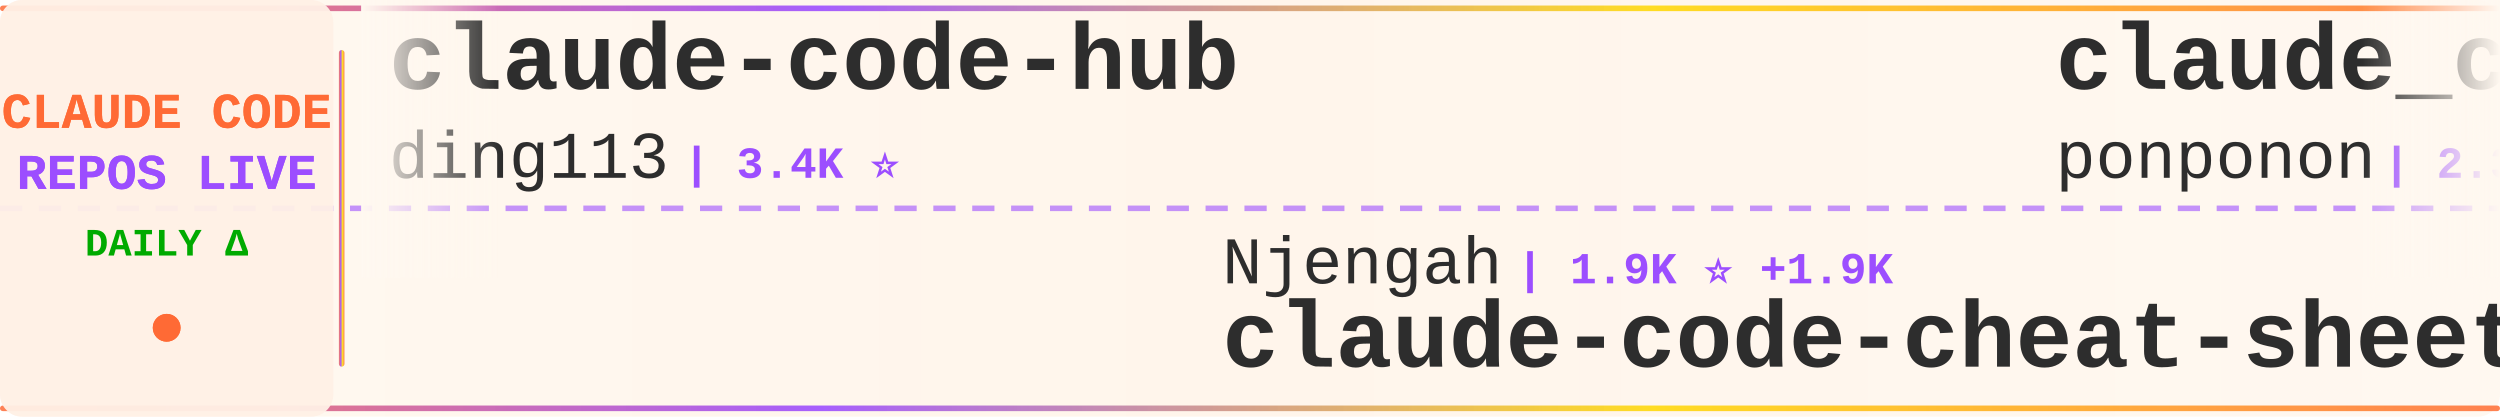
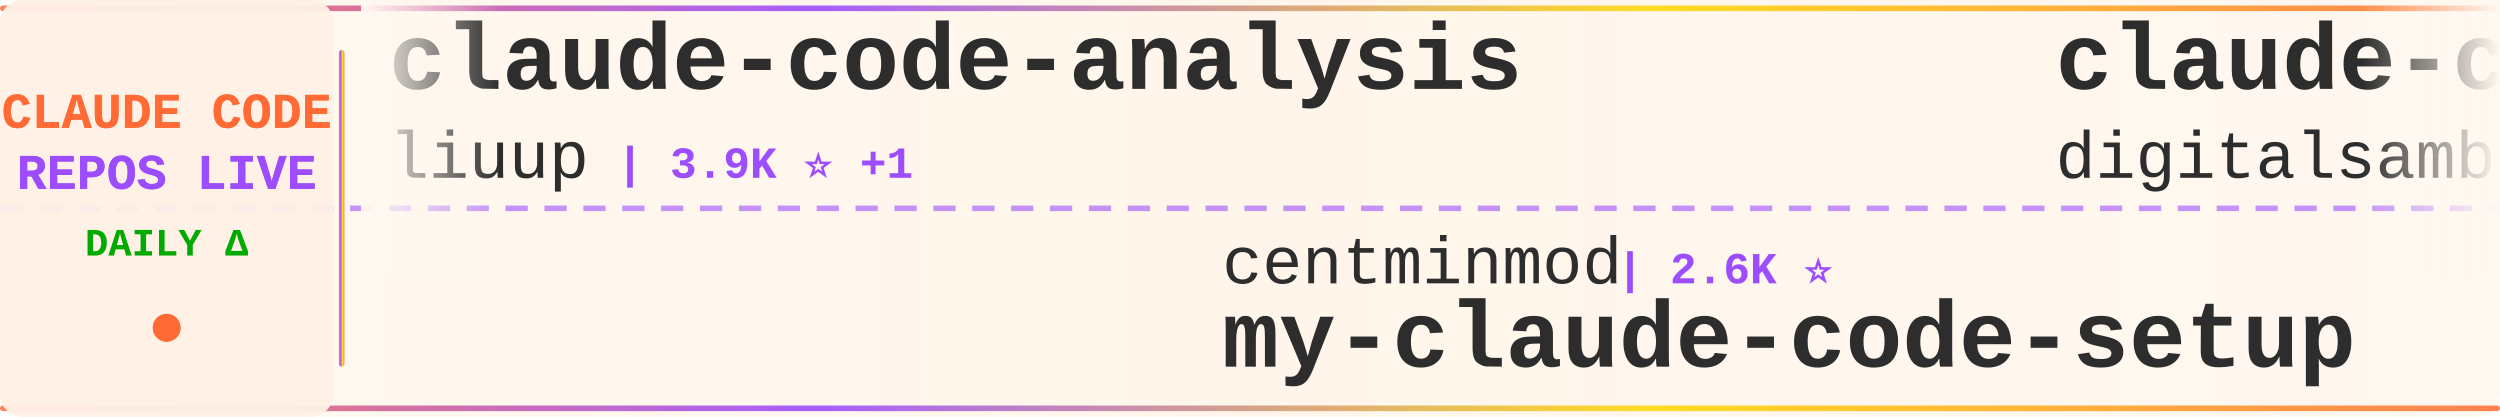
<svg xmlns="http://www.w3.org/2000/svg" width="900" height="150">
  <defs>
    <linearGradient id="tickerBg" x1="0%" y1="0%" x2="100%" y2="0%">
      <stop offset="0%" style="stop-color:#fff8f0;stop-opacity:0.98" />
      <stop offset="50%" style="stop-color:#fff5eb;stop-opacity:1" />
      <stop offset="100%" style="stop-color:#fff8f0;stop-opacity:0.98" />
    </linearGradient>
    <linearGradient id="borderGrad" x1="0%" y1="0%" x2="100%" y2="0%">
      <stop offset="0%" style="stop-color:#FF6B35;stop-opacity:0.85">
        <animate attributeName="stop-opacity" values="0.85;1;0.85" dur="2s" repeatCount="indefinite" />
      </stop>
      <stop offset="33%" style="stop-color:#9C4EFF;stop-opacity:0.9">
        <animate attributeName="stop-opacity" values="0.9;1;0.9" dur="2.2s" repeatCount="indefinite" />
      </stop>
      <stop offset="66%" style="stop-color:#FFD700;stop-opacity:0.85">
        <animate attributeName="stop-opacity" values="0.85;1;0.85" dur="1.8s" repeatCount="indefinite" />
      </stop>
      <stop offset="100%" style="stop-color:#FF6B35;stop-opacity:0.85">
        <animate attributeName="stop-opacity" values="0.85;1;0.85" dur="2s" repeatCount="indefinite" />
      </stop>
    </linearGradient>
    <filter id="textGlow">
      <feGaussianBlur stdDeviation="0.15" result="coloredBlur" />
      <feMerge>
        <feMergeNode in="coloredBlur" />
        <feMergeNode in="SourceGraphic" />
      </feMerge>
    </filter>
    <filter id="metricGlow">
      <feGaussianBlur stdDeviation="0.2" result="coloredBlur" />
      <feMerge>
        <feMergeNode in="coloredBlur" />
        <feMergeNode in="SourceGraphic" />
      </feMerge>
    </filter>
    <linearGradient id="leftFade" x1="0%" y1="0%" x2="100%" y2="0%">
      <stop offset="0%" style="stop-color:#fff8f0;stop-opacity:1" />
      <stop offset="100%" style="stop-color:#fff8f0;stop-opacity:0" />
    </linearGradient>
    <linearGradient id="rightFade" x1="0%" y1="0%" x2="100%" y2="0%">
      <stop offset="0%" style="stop-color:#fff8f0;stop-opacity:0" />
      <stop offset="100%" style="stop-color:#fff8f0;stop-opacity:1" />
    </linearGradient>
  </defs>
  <rect width="900" height="150" fill="url(#tickerBg)" rx="8" />
  <rect x="0" y="2" width="900" height="2" fill="url(#borderGrad)" rx="1" />
  <rect x="0" y="146" width="900" height="2" fill="url(#borderGrad)" rx="1" />
  <line x1="0" y1="75" x2="900" y2="75" stroke="#9C4EFF" stroke-width="2" stroke-dasharray="8 6" opacity="0.6" />
  <rect x="0" y="0" width="120" height="150" fill="#fff0e6" opacity="0.95" rx="8" />
  <text x="60" y="46" font-family="'Courier New', monospace" font-size="18" font-weight="bold" fill="#FF6B35" text-anchor="middle" filter="url(#textGlow)">
    CLAUDE CODE
  </text>
  <text x="60" y="68" font-family="'Courier New', monospace" font-size="18" font-weight="bold" fill="#9C4EFF" text-anchor="middle" filter="url(#textGlow)">
    REPOS LIVE
  </text>
  <text x="60" y="92" font-family="'Courier New', monospace" font-size="14" font-weight="bold" fill="#00aa00" text-anchor="middle">
    DAILY Δ
  </text>
  <circle cx="60" cy="118" r="5" fill="#FF6B35" filter="url(#metricGlow)">
    <animate attributeName="r" values="4;6;4" dur="1.5s" repeatCount="indefinite" />
    <animate attributeName="opacity" values="0.6;1;0.6" dur="1.5s" repeatCount="indefinite" />
  </circle>
  <rect x="122" y="18" width="2" height="114" fill="url(#borderGrad)" rx="1" />
  <clipPath id="tickerClip">
    <rect x="130" y="0" width="770" height="150" />
  </clipPath>
  <g clip-path="url(#tickerClip)">
    <g id="tickerItems">
      <animateTransform attributeName="transform" attributeType="XML" type="translate" from="0 0" to="-3000 0" dur="54s" repeatCount="indefinite" />
      <g transform="translate(0, 0)">
-         <text x="140" y="32" font-family="'Courier New', monospace" font-size="34" font-weight="bold" fill="#2d2d2d">claude-code-hub</text>
-         <text x="140" y="64" font-family="'Courier New', monospace" font-size="24" font-weight="normal" fill="#2d2d2d" opacity="1.0">ding113</text>
-         <text x="246" y="64" font-family="'Courier New', monospace" font-size="16" font-weight="bold" fill="#9C4EFF"> | 3.4K ⭐</text>
+         <text x="140" y="32" font-family="'Courier New', monospace" font-size="34" font-weight="bold" fill="#2d2d2d">claude-code-analysis</text>
+         <text x="140" y="64" font-family="'Courier New', monospace" font-size="24" font-weight="normal" fill="#2d2d2d" opacity="1.0">liuup</text>
+         <text x="222" y="64" font-family="'Courier New', monospace" font-size="16" font-weight="bold" fill="#9C4EFF"> | 3.9K ⭐ +1</text>
      </g>
      <g transform="translate(300, 0)">
-         <text x="140" y="102" font-family="'Courier New', monospace" font-size="24" font-weight="normal" fill="#2d2d2d" opacity="1.0">Njengah</text>
-         <text x="246" y="102" font-family="'Courier New', monospace" font-size="16" font-weight="bold" fill="#9C4EFF"> | 1.9K ⭐ +1.9K</text>
-         <text x="140" y="132" font-family="'Courier New', monospace" font-size="34" font-weight="bold" fill="#2d2d2d">claude-code-cheat-sheet</text>
+         <text x="140" y="102" font-family="'Courier New', monospace" font-size="24" font-weight="normal" fill="#2d2d2d" opacity="1.0">centminmod</text>
+         <text x="282" y="102" font-family="'Courier New', monospace" font-size="16" font-weight="bold" fill="#9C4EFF"> | 2.6K ⭐</text>
+         <text x="140" y="132" font-family="'Courier New', monospace" font-size="34" font-weight="bold" fill="#2d2d2d">my-claude-code-setup</text>
      </g>
      <g transform="translate(600, 0)">
-         <text x="140" y="32" font-family="'Courier New', monospace" font-size="34" font-weight="bold" fill="#2d2d2d">claude_code_src</text>
-         <text x="140" y="64" font-family="'Courier New', monospace" font-size="24" font-weight="normal" fill="#2d2d2d" opacity="1.0">ponponon</text>
-         <text x="258" y="64" font-family="'Courier New', monospace" font-size="16" font-weight="bold" fill="#9C4EFF"> | 2.3K ⭐</text>
+         <text x="140" y="32" font-family="'Courier New', monospace" font-size="34" font-weight="bold" fill="#2d2d2d">claude-code-video-toolki...</text>
+         <text x="140" y="64" font-family="'Courier New', monospace" font-size="24" font-weight="normal" fill="#2d2d2d" opacity="1.0">digitalsamba</text>
+         <text x="306" y="64" font-family="'Courier New', monospace" font-size="16" font-weight="bold" fill="#9C4EFF"> | 2.1K ⭐</text>
      </g>
      <g transform="translate(900, 0)">
-         <text x="140" y="102" font-family="'Courier New', monospace" font-size="24" font-weight="normal" fill="#2d2d2d" opacity="1.0">shanraisshan</text>
-         <text x="306" y="102" font-family="'Courier New', monospace" font-size="16" font-weight="bold" fill="#9C4EFF"> | 65.7K ⭐ +9</text>
-         <text x="140" y="132" font-family="'Courier New', monospace" font-size="34" font-weight="bold" fill="#2d2d2d">claude-code-best-practic...</text>
+         <text x="140" y="102" font-family="'Courier New', monospace" font-size="24" font-weight="normal" fill="#2d2d2d" opacity="1.0">fuergaosi233</text>
+         <text x="306" y="102" font-family="'Courier New', monospace" font-size="16" font-weight="bold" fill="#9C4EFF"> | 2.8K ⭐</text>
+         <text x="140" y="132" font-family="'Courier New', monospace" font-size="34" font-weight="bold" fill="#2d2d2d">claude-code-proxy</text>
      </g>
      <g transform="translate(1200, 0)">
-         <text x="140" y="32" font-family="'Courier New', monospace" font-size="34" font-weight="bold" fill="#2d2d2d">claude-code-source-build</text>
-         <text x="140" y="64" font-family="'Courier New', monospace" font-size="24" font-weight="normal" fill="#2d2d2d" opacity="1.0">andrew-kramer-inno</text>
-         <text x="378" y="64" font-family="'Courier New', monospace" font-size="16" font-weight="bold" fill="#9C4EFF"> | 596 ⭐</text>
+         <text x="140" y="32" font-family="'Courier New', monospace" font-size="34" font-weight="bold" fill="#2d2d2d">claude-code-hooks-master...</text>
+         <text x="140" y="64" font-family="'Courier New', monospace" font-size="24" font-weight="normal" fill="#2d2d2d" opacity="1.0">disler</text>
+         <text x="234" y="64" font-family="'Courier New', monospace" font-size="16" font-weight="bold" fill="#9C4EFF"> | 3.9K ⭐</text>
      </g>
      <g transform="translate(1500, 0)">
-         <text x="140" y="102" font-family="'Courier New', monospace" font-size="24" font-weight="normal" fill="#2d2d2d" opacity="1.0">Yuyz0112</text>
-         <text x="258" y="102" font-family="'Courier New', monospace" font-size="16" font-weight="bold" fill="#9C4EFF"> | 2.4K ⭐</text>
-         <text x="140" y="132" font-family="'Courier New', monospace" font-size="34" font-weight="bold" fill="#2d2d2d">claude-code-reverse</text>
+         <text x="140" y="102" font-family="'Courier New', monospace" font-size="24" font-weight="normal" fill="#2d2d2d" opacity="1.0">huangjia2019</text>
+         <text x="306" y="102" font-family="'Courier New', monospace" font-size="16" font-weight="bold" fill="#9C4EFF"> | 1.1K ⭐</text>
+         <text x="140" y="132" font-family="'Courier New', monospace" font-size="34" font-weight="bold" fill="#2d2d2d">claude-code-engineering</text>
      </g>
      <g transform="translate(1800, 0)">
-         <text x="140" y="32" font-family="'Courier New', monospace" font-size="34" font-weight="bold" fill="#2d2d2d">Claude-Code-Game-Studios</text>
-         <text x="140" y="64" font-family="'Courier New', monospace" font-size="24" font-weight="normal" fill="#2d2d2d" opacity="1.0">Donchitos</text>
-         <text x="270" y="64" font-family="'Courier New', monospace" font-size="16" font-weight="bold" fill="#9C4EFF"> | 24.8K ⭐ +4</text>
+         <text x="140" y="32" font-family="'Courier New', monospace" font-size="34" font-weight="bold" fill="#2d2d2d">oh-my-claudecode</text>
+         <text x="140" y="64" font-family="'Courier New', monospace" font-size="24" font-weight="normal" fill="#2d2d2d" opacity="1.0">Yeachan-Heo</text>
+         <text x="294" y="64" font-family="'Courier New', monospace" font-size="16" font-weight="bold" fill="#9C4EFF"> | 39.0K ⭐</text>
      </g>
      <g transform="translate(2100, 0)">
-         <text x="140" y="102" font-family="'Courier New', monospace" font-size="24" font-weight="normal" fill="#2d2d2d" opacity="1.0">anthropics</text>
-         <text x="282" y="102" font-family="'Courier New', monospace" font-size="16" font-weight="bold" fill="#9C4EFF"> | 970 ⭐</text>
-         <text x="140" y="132" font-family="'Courier New', monospace" font-size="34" font-weight="bold" fill="#2d2d2d">claude-code-base-action</text>
-       </g>
-       <g transform="translate(2400, 0)">
-         <text x="140" y="32" font-family="'Courier New', monospace" font-size="34" font-weight="bold" fill="#2d2d2d">claude-code-action</text>
-         <text x="140" y="64" font-family="'Courier New', monospace" font-size="24" font-weight="normal" fill="#2d2d2d" opacity="1.0">anthropics</text>
-         <text x="282" y="64" font-family="'Courier New', monospace" font-size="16" font-weight="bold" fill="#9C4EFF"> | 8.8K ⭐ +2</text>
-       </g>
-       <g transform="translate(2700, 0)">
        <text x="140" y="102" font-family="'Courier New', monospace" font-size="24" font-weight="normal" fill="#2d2d2d" opacity="1.0">oboard</text>
        <text x="234" y="102" font-family="'Courier New', monospace" font-size="16" font-weight="bold" fill="#9C4EFF"> | 3.3K ⭐</text>
        <text x="140" y="132" font-family="'Courier New', monospace" font-size="34" font-weight="bold" fill="#2d2d2d">claude-code-rev</text>
      </g>
+       <g transform="translate(2400, 0)">
+         <text x="140" y="32" font-family="'Courier New', monospace" font-size="34" font-weight="bold" fill="#2d2d2d">claude-code-tudou</text>
+         <text x="140" y="64" font-family="'Courier New', monospace" font-size="24" font-weight="normal" fill="#2d2d2d" opacity="1.0">AICoderTudou</text>
+         <text x="306" y="64" font-family="'Courier New', monospace" font-size="16" font-weight="bold" fill="#9C4EFF"> | 495 ⭐</text>
+       </g>
+       <g transform="translate(2700, 0)">
+         <text x="140" y="102" font-family="'Courier New', monospace" font-size="24" font-weight="normal" fill="#2d2d2d" opacity="1.0">Cranot</text>
+         <text x="234" y="102" font-family="'Courier New', monospace" font-size="16" font-weight="bold" fill="#9C4EFF"> | 2.9K ⭐</text>
+         <text x="140" y="132" font-family="'Courier New', monospace" font-size="34" font-weight="bold" fill="#2d2d2d">claude-code-guide</text>
+       </g>
      <g transform="translate(3000, 0)">
-         <text x="140" y="32" font-family="'Courier New', monospace" font-size="34" font-weight="bold" fill="#2d2d2d">claude-code-hub</text>
-         <text x="140" y="64" font-family="'Courier New', monospace" font-size="24" font-weight="normal" fill="#2d2d2d" opacity="1.0">ding113</text>
-         <text x="246" y="64" font-family="'Courier New', monospace" font-size="16" font-weight="bold" fill="#9C4EFF"> | 3.4K ⭐</text>
+         <text x="140" y="32" font-family="'Courier New', monospace" font-size="34" font-weight="bold" fill="#2d2d2d">claude-code-analysis</text>
+         <text x="140" y="64" font-family="'Courier New', monospace" font-size="24" font-weight="normal" fill="#2d2d2d" opacity="1.0">liuup</text>
+         <text x="222" y="64" font-family="'Courier New', monospace" font-size="16" font-weight="bold" fill="#9C4EFF"> | 3.9K ⭐ +1</text>
      </g>
      <g transform="translate(3300, 0)">
-         <text x="140" y="102" font-family="'Courier New', monospace" font-size="24" font-weight="normal" fill="#2d2d2d" opacity="1.0">Njengah</text>
-         <text x="246" y="102" font-family="'Courier New', monospace" font-size="16" font-weight="bold" fill="#9C4EFF"> | 1.9K ⭐ +1.9K</text>
-         <text x="140" y="132" font-family="'Courier New', monospace" font-size="34" font-weight="bold" fill="#2d2d2d">claude-code-cheat-sheet</text>
+         <text x="140" y="102" font-family="'Courier New', monospace" font-size="24" font-weight="normal" fill="#2d2d2d" opacity="1.0">centminmod</text>
+         <text x="282" y="102" font-family="'Courier New', monospace" font-size="16" font-weight="bold" fill="#9C4EFF"> | 2.6K ⭐</text>
+         <text x="140" y="132" font-family="'Courier New', monospace" font-size="34" font-weight="bold" fill="#2d2d2d">my-claude-code-setup</text>
      </g>
      <g transform="translate(3600, 0)">
-         <text x="140" y="32" font-family="'Courier New', monospace" font-size="34" font-weight="bold" fill="#2d2d2d">claude_code_src</text>
-         <text x="140" y="64" font-family="'Courier New', monospace" font-size="24" font-weight="normal" fill="#2d2d2d" opacity="1.0">ponponon</text>
-         <text x="258" y="64" font-family="'Courier New', monospace" font-size="16" font-weight="bold" fill="#9C4EFF"> | 2.3K ⭐</text>
+         <text x="140" y="32" font-family="'Courier New', monospace" font-size="34" font-weight="bold" fill="#2d2d2d">claude-code-video-toolki...</text>
+         <text x="140" y="64" font-family="'Courier New', monospace" font-size="24" font-weight="normal" fill="#2d2d2d" opacity="1.0">digitalsamba</text>
+         <text x="306" y="64" font-family="'Courier New', monospace" font-size="16" font-weight="bold" fill="#9C4EFF"> | 2.1K ⭐</text>
      </g>
      <g transform="translate(3900, 0)">
-         <text x="140" y="102" font-family="'Courier New', monospace" font-size="24" font-weight="normal" fill="#2d2d2d" opacity="1.0">shanraisshan</text>
-         <text x="306" y="102" font-family="'Courier New', monospace" font-size="16" font-weight="bold" fill="#9C4EFF"> | 65.7K ⭐ +9</text>
-         <text x="140" y="132" font-family="'Courier New', monospace" font-size="34" font-weight="bold" fill="#2d2d2d">claude-code-best-practic...</text>
+         <text x="140" y="102" font-family="'Courier New', monospace" font-size="24" font-weight="normal" fill="#2d2d2d" opacity="1.0">fuergaosi233</text>
+         <text x="306" y="102" font-family="'Courier New', monospace" font-size="16" font-weight="bold" fill="#9C4EFF"> | 2.8K ⭐</text>
+         <text x="140" y="132" font-family="'Courier New', monospace" font-size="34" font-weight="bold" fill="#2d2d2d">claude-code-proxy</text>
      </g>
    </g>
  </g>
  <rect x="130" y="0" width="50" height="100" fill="url(#leftFade)" />
  <rect x="850" y="0" width="50" height="100" fill="url(#rightFade)" />
</svg>
